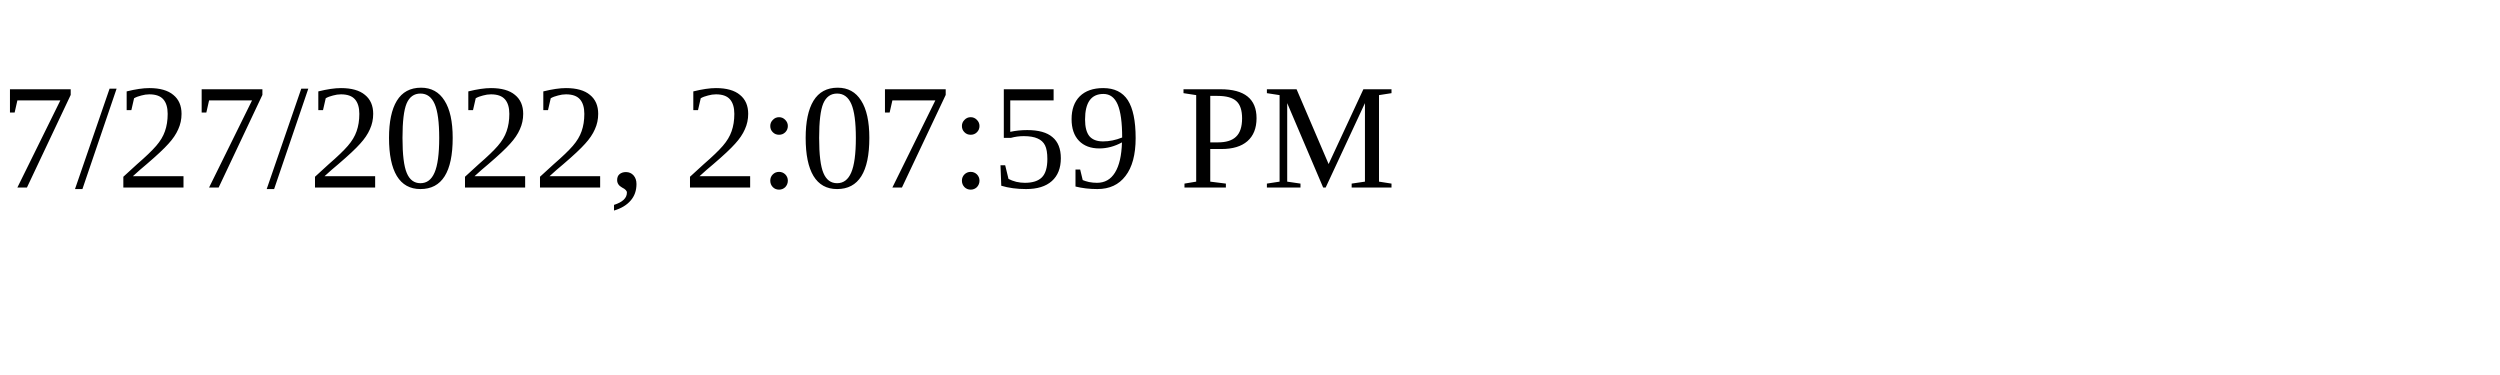
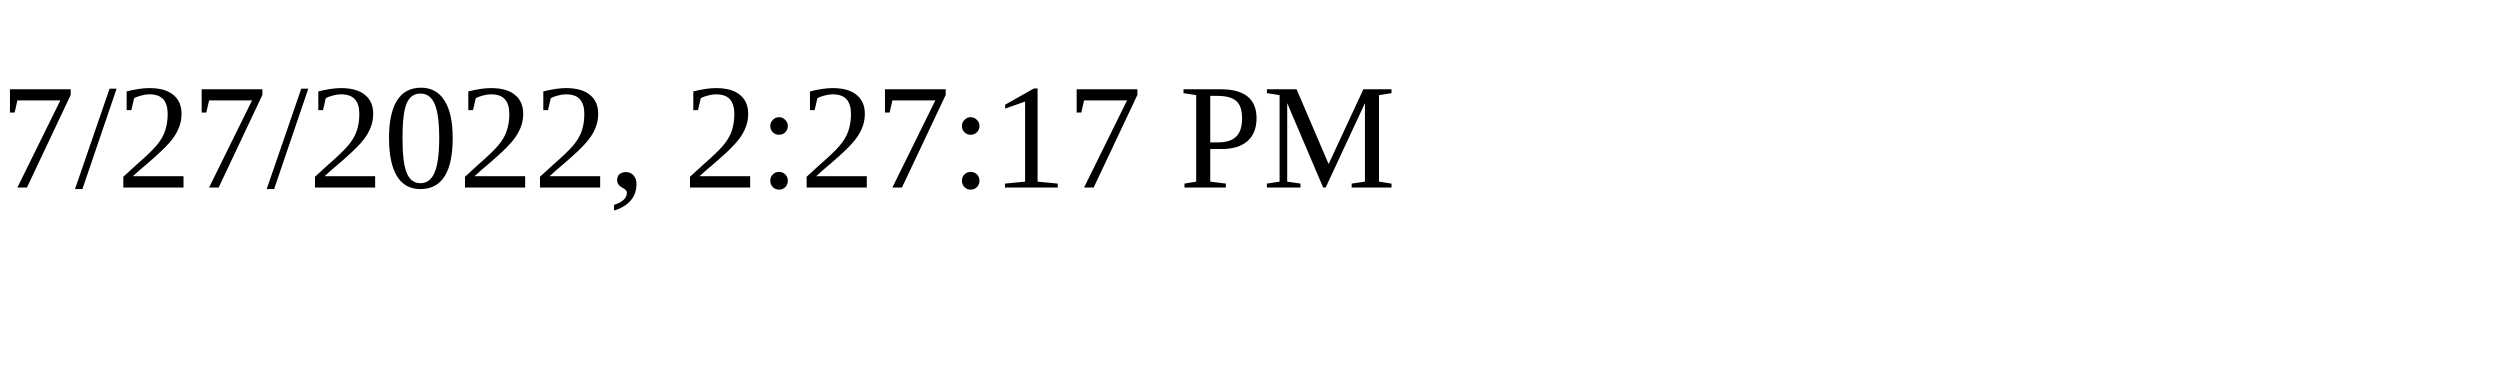
<svg xmlns="http://www.w3.org/2000/svg" height="30" width="200">
-   <text x="0" y="15">7/27/2022, 2:07:59 PM</text>
+   <text x="0" y="15">7/27/2022, 2:27:17 PM</text>
</svg>
